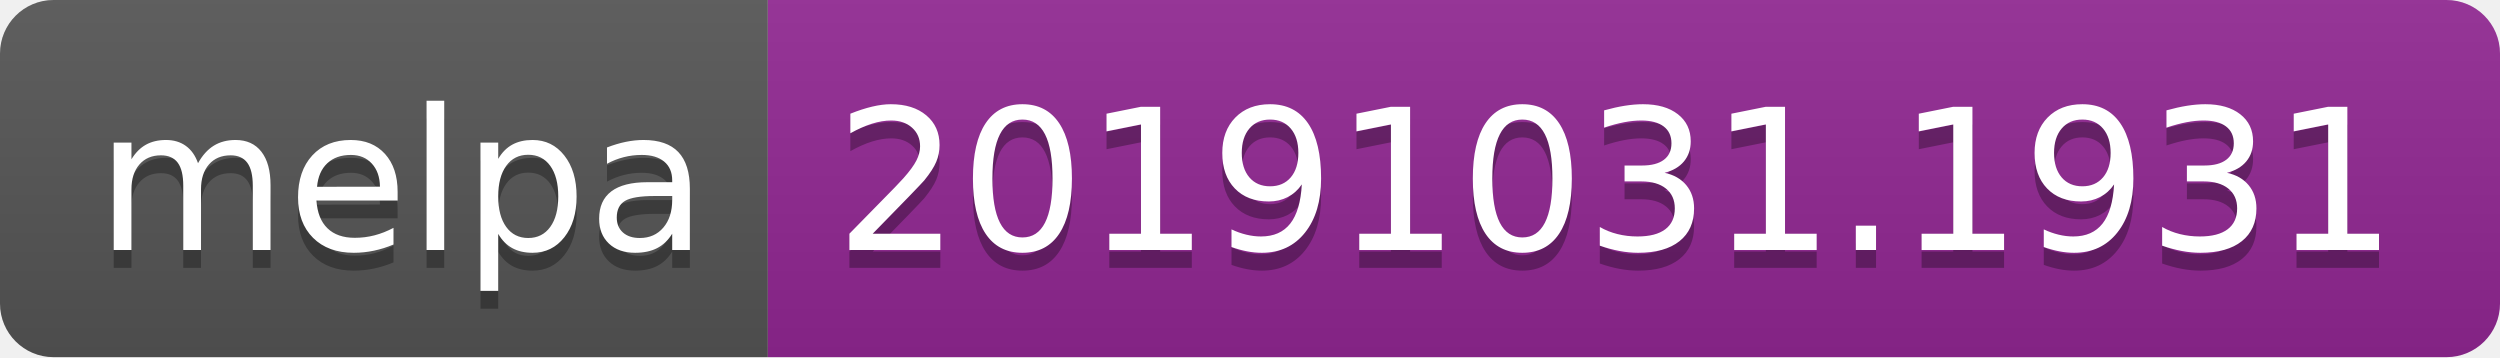
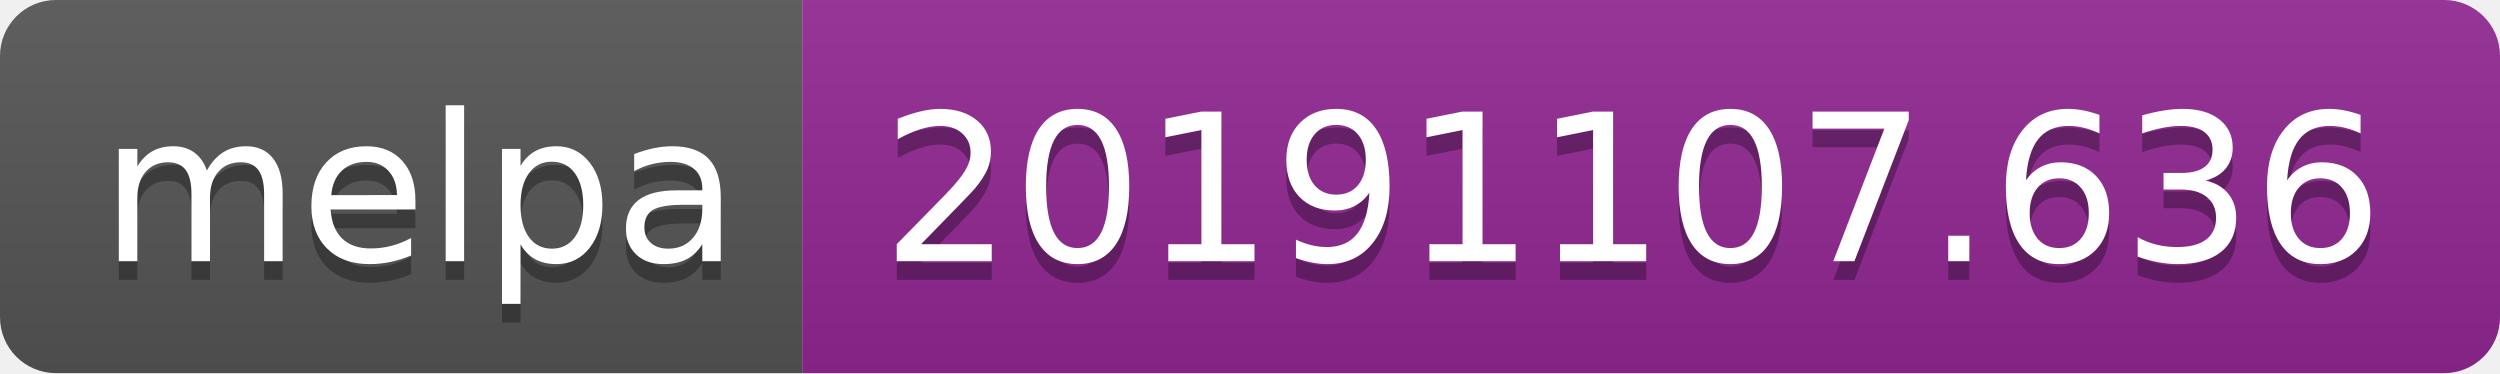
- <svg xmlns="http://www.w3.org/2000/svg" width="140" height="20">
+ <svg xmlns="http://www.w3.org/2000/svg" width="134" height="20">
  <linearGradient id="b" x2="0" y2="100%">
    <stop offset="0" stop-color="#bbb" stop-opacity=".1" />
    <stop offset="1" stop-opacity=".1" />
  </linearGradient>
  <clipPath id="a">
-     <rect width="140" height="20" rx="3" fill="#fff" />
+     <rect width="134" height="20" rx="3" fill="#fff" />
  </clipPath>
  <g clip-path="url(#a)">
    <path fill="#555" d="M0 0h43v20H0z" />
-     <path fill="#922793" d="M43 0h97v20H43z" />
-     <path fill="url(#b)" d="M0 0h140v20H0z" />
+     <path fill="#922793" d="M43 0h91v20H43z" />
+     <path fill="url(#b)" d="M0 0h134v20H0z" />
  </g>
  <g fill="#fff" text-anchor="middle" font-family="DejaVu Sans,Verdana,Geneva,sans-serif" font-size="110">
    <text x="225" y="150" fill="#010101" fill-opacity=".3" transform="scale(.1)" textLength="330">melpa</text>
    <text x="225" y="140" transform="scale(.1)" textLength="330">melpa</text>
-     <text x="905" y="150" fill="#010101" fill-opacity=".3" transform="scale(.1)" textLength="870">20191031.1931</text>
-     <text x="905" y="140" transform="scale(.1)" textLength="870">20191031.1931</text>
+     <text x="875" y="150" fill="#010101" fill-opacity=".3" transform="scale(.1)" textLength="810">20191107.636</text>
+     <text x="875" y="140" transform="scale(.1)" textLength="810">20191107.636</text>
  </g>
</svg>
